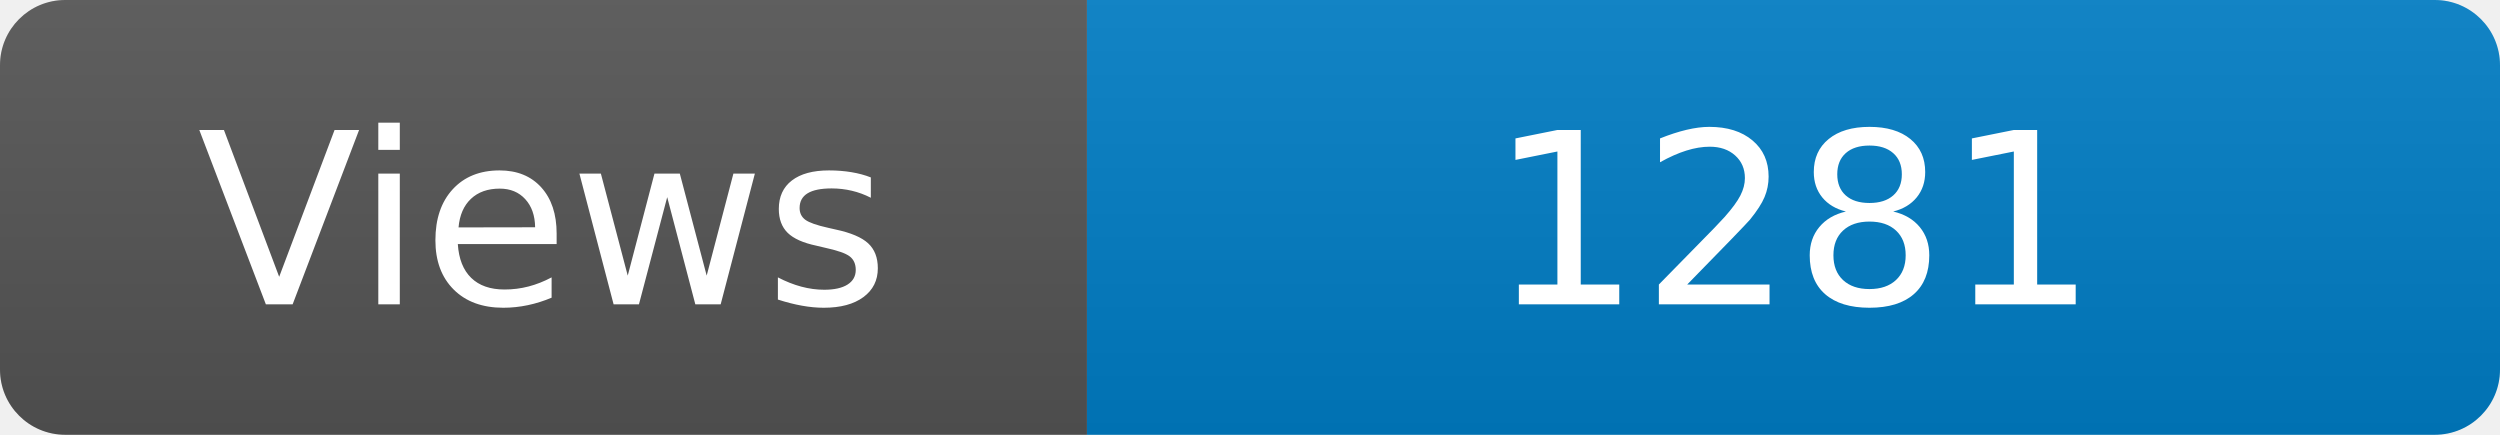
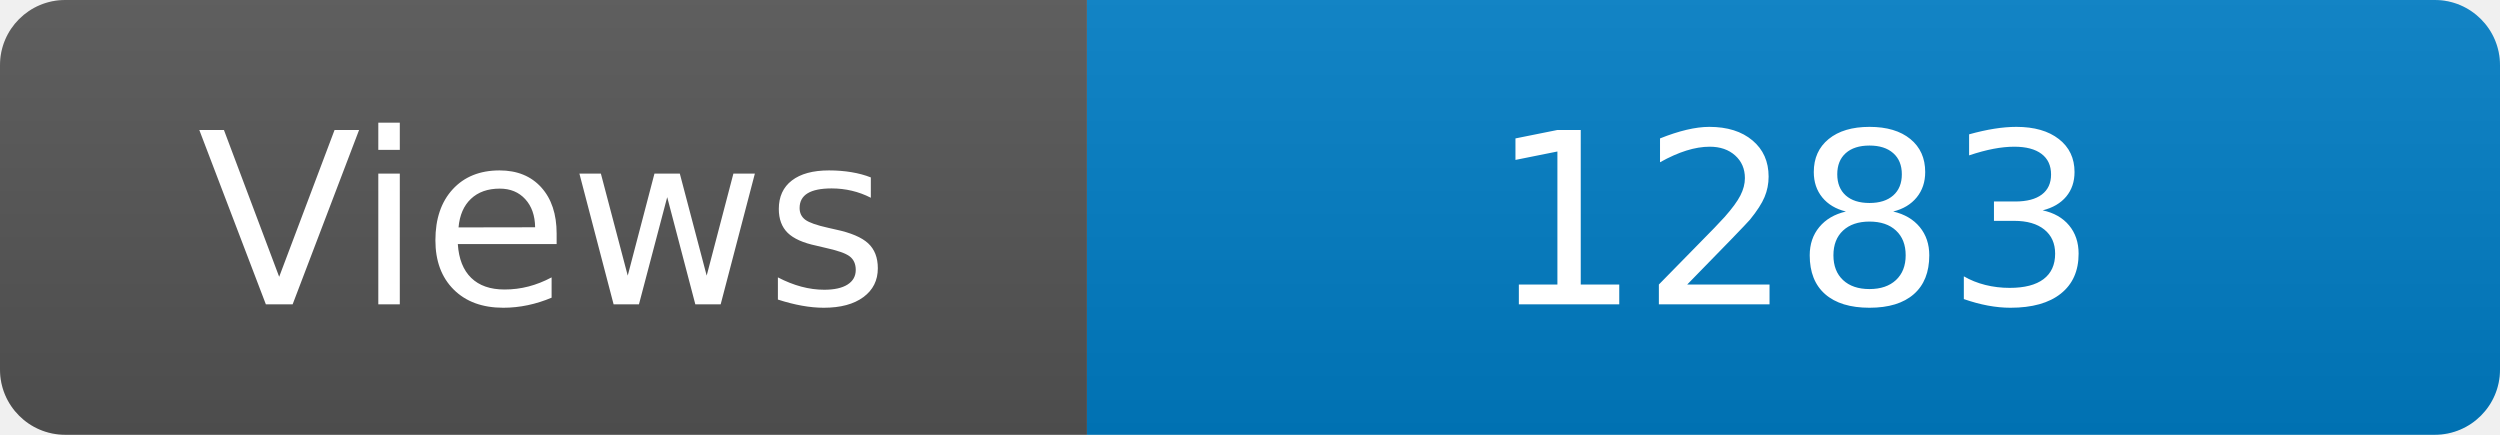
<svg xmlns="http://www.w3.org/2000/svg" width="115" height="20" role="img" aria-label="Maintained?: yes">
  <linearGradient id="s" x2="0" y2="100%">
    <stop offset="0" stop-color="#bbb" stop-opacity=".1" />
    <stop offset="1" stop-opacity=".1" />
  </linearGradient>
  <clipPath id="r">
    <rect width="115" height="20" rx="3" fill="#fff" />
  </clipPath>
  <g clip-path="url(#r)">
    <rect width="50" height="20" fill="#555" />
    <rect x="50" width="160" height="20" fill="#007ec6" />
    <rect width="115" height="20" fill="url(#s)" />
  </g>
  <g fill="#fff" text-anchor="middle" font-family="Verdana,Geneva,DejaVu Sans,sans-serif" font-size="110">
    <text x="250" y="140" transform="scale(.1)" fill="#fff">Views</text>
-     <text x="825" y="140" transform="scale(.1)" fill="#fff">1281</text>
+     <text x="825" y="140" transform="scale(.1)" fill="#fff">1283</text>
  </g>
</svg>
